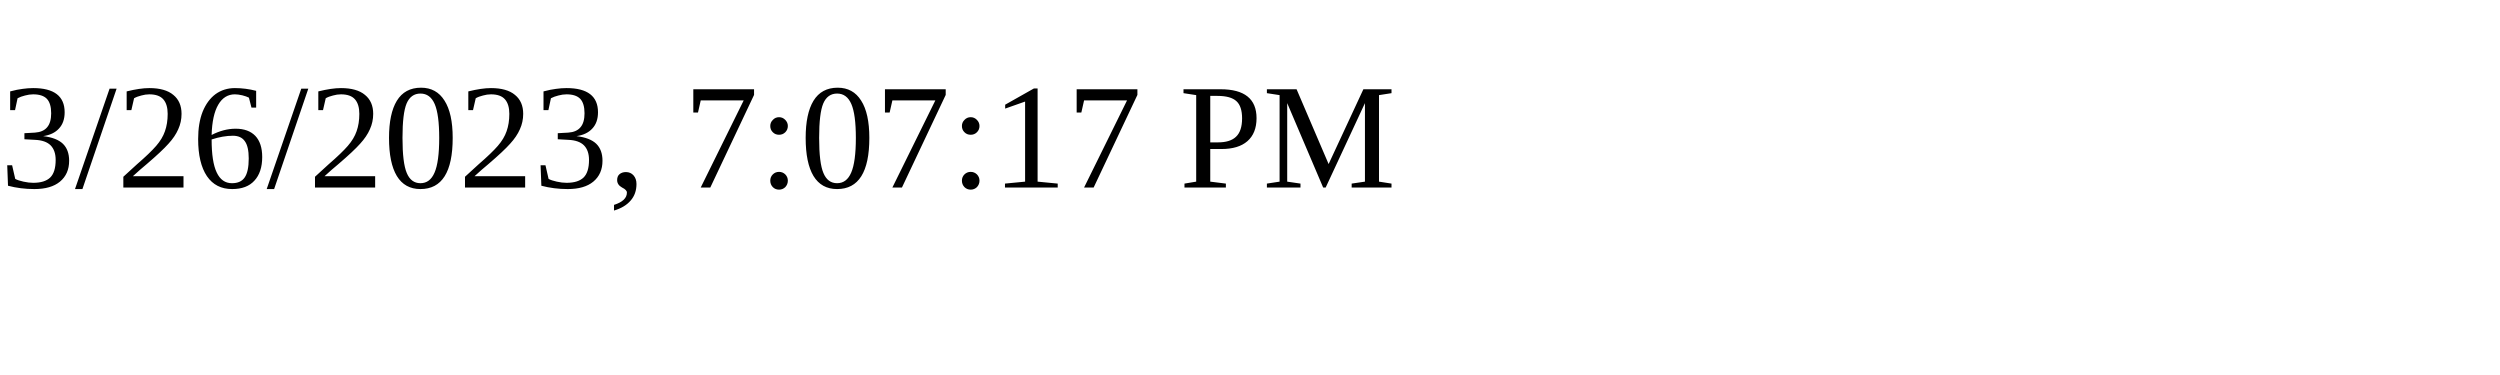
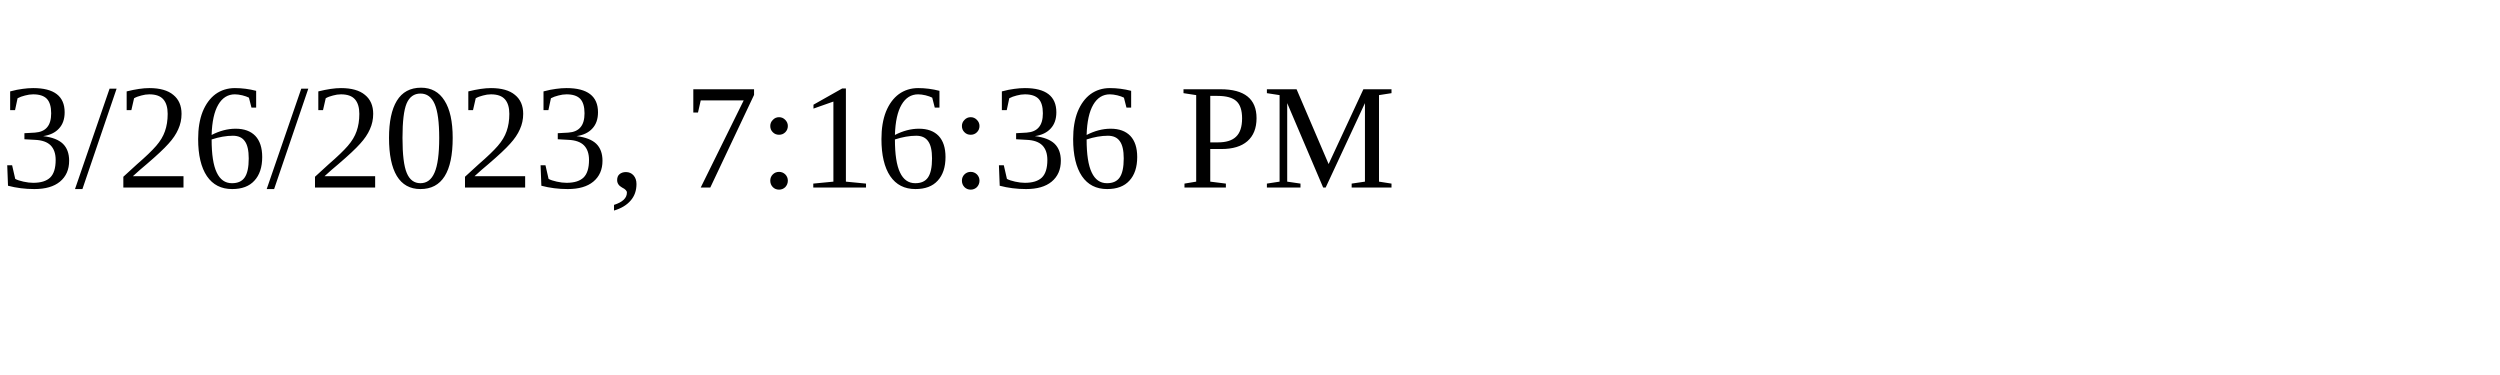
<svg xmlns="http://www.w3.org/2000/svg" height="30" width="200">
-   <text x="0" y="15">3/26/2023, 7:07:17 PM</text>
+   <text x="0" y="15">3/26/2023, 7:16:36 PM</text>
</svg>
